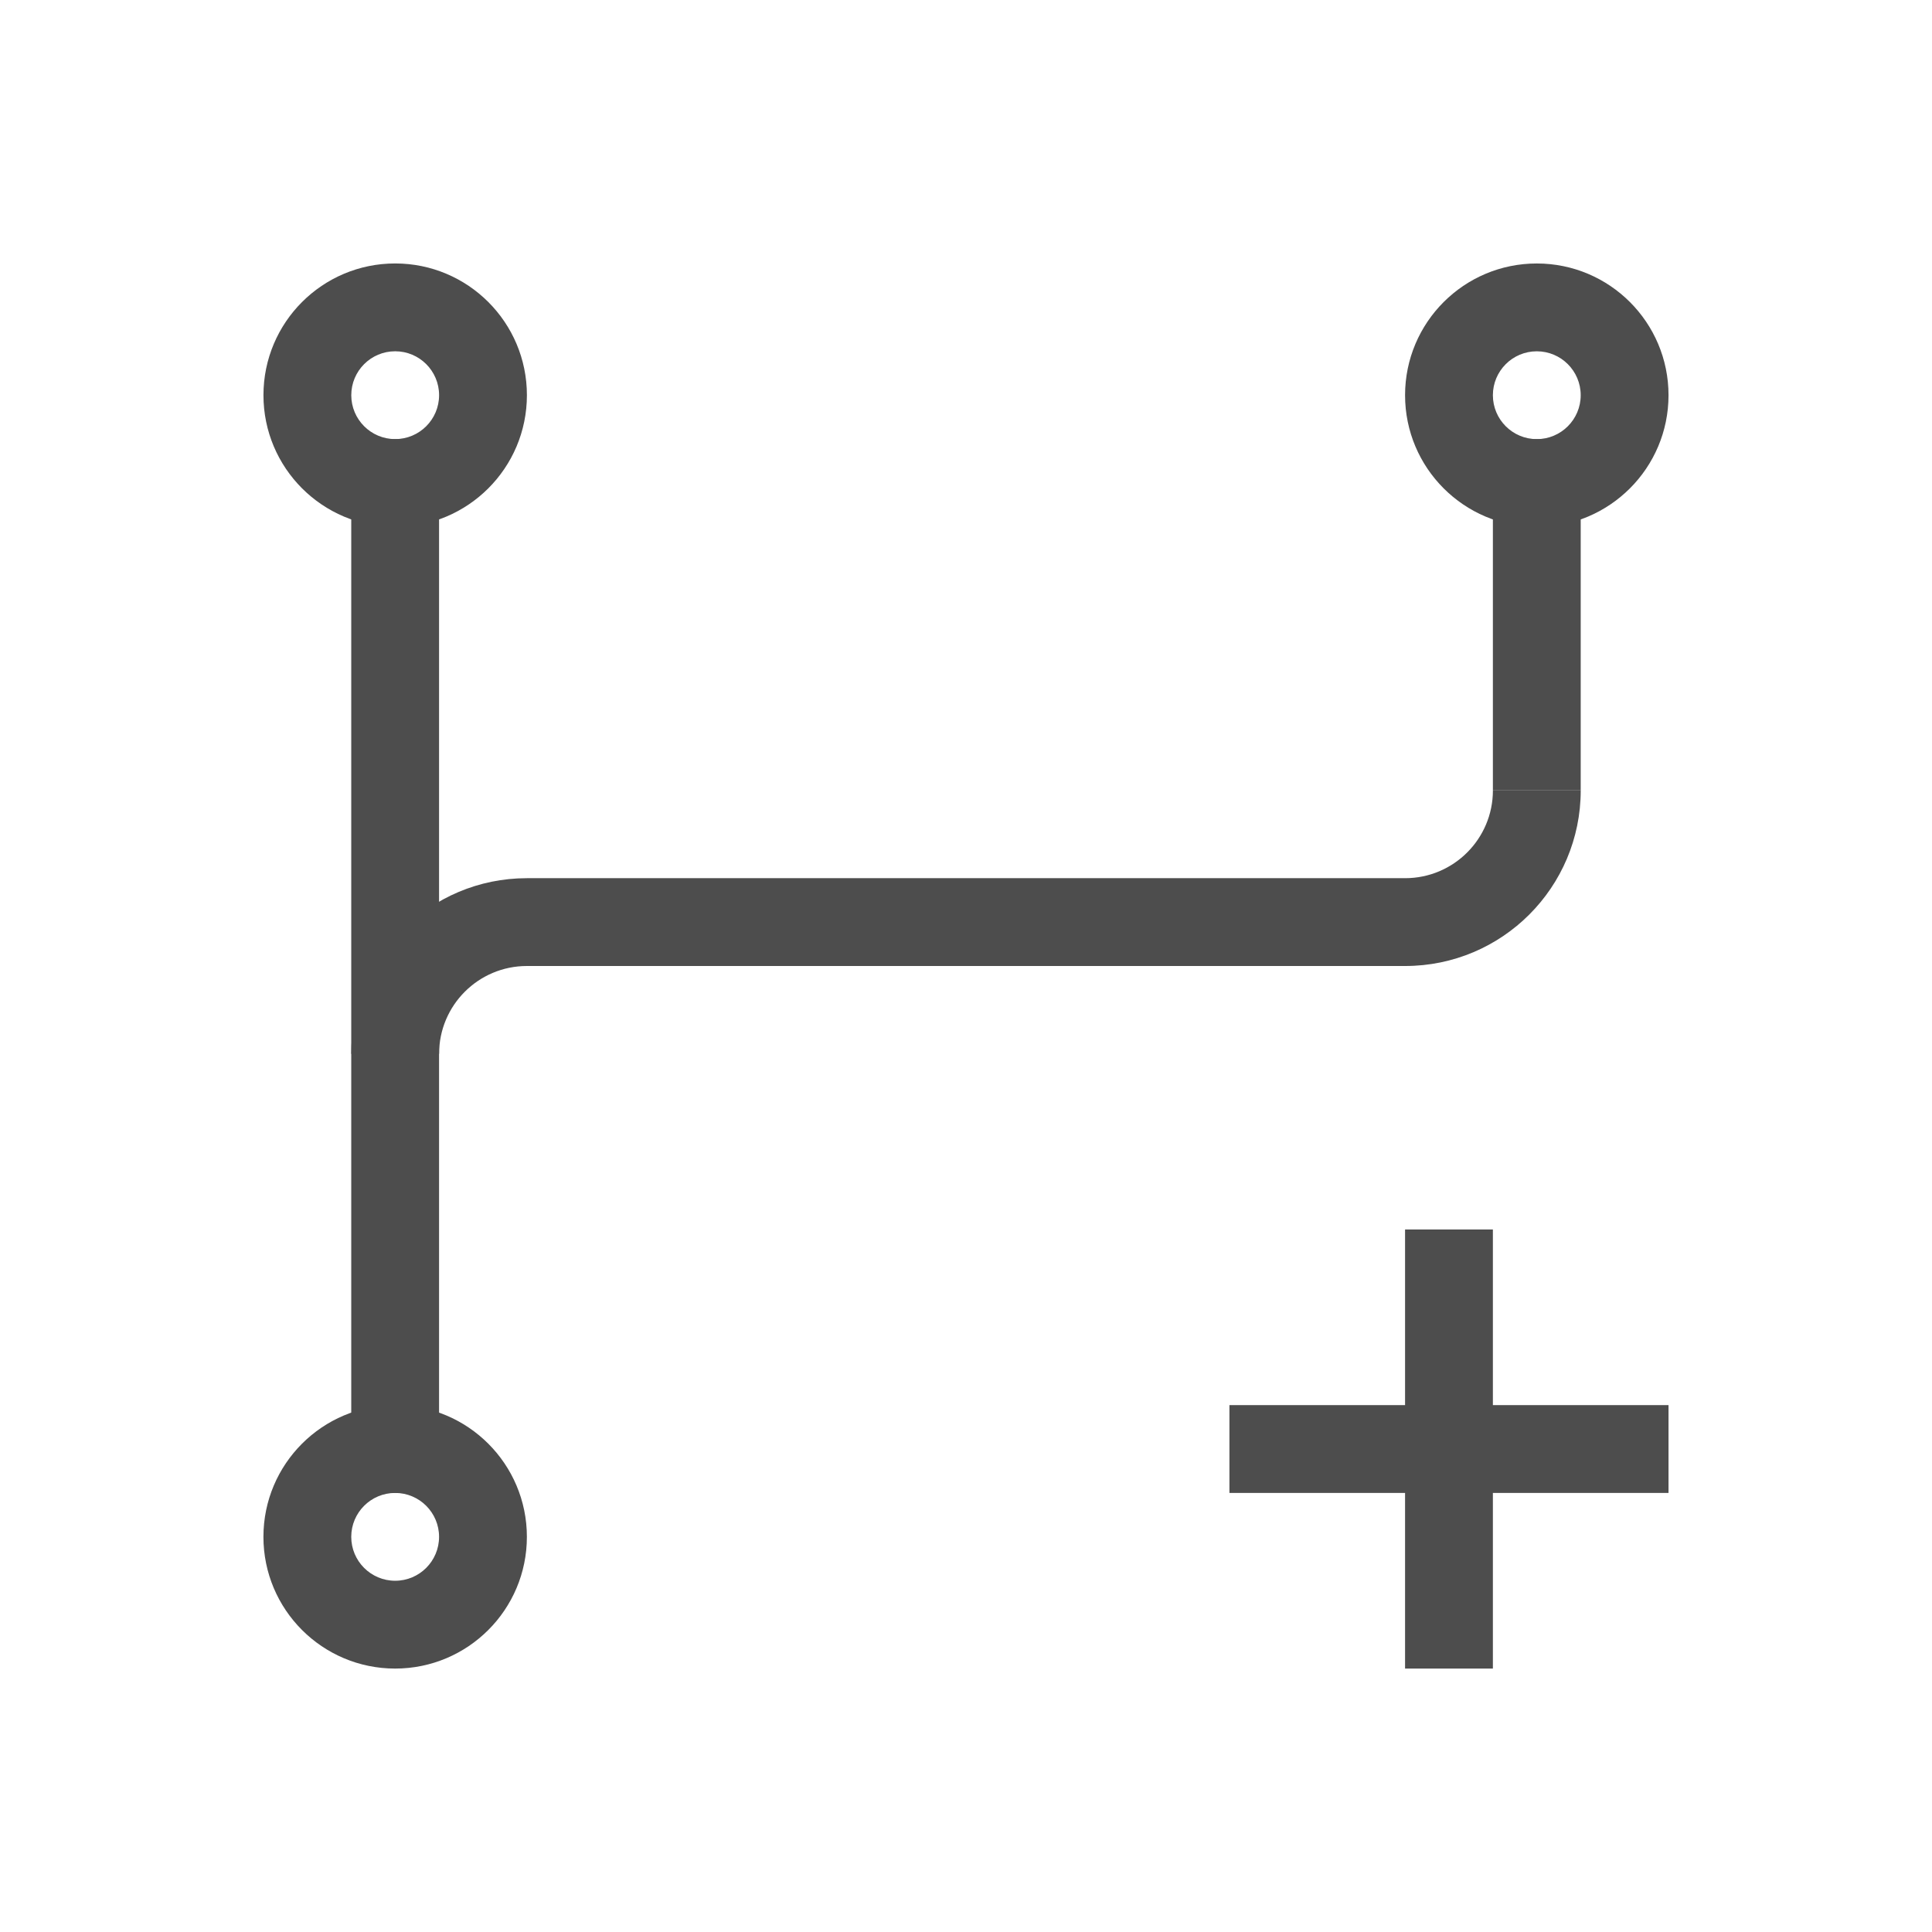
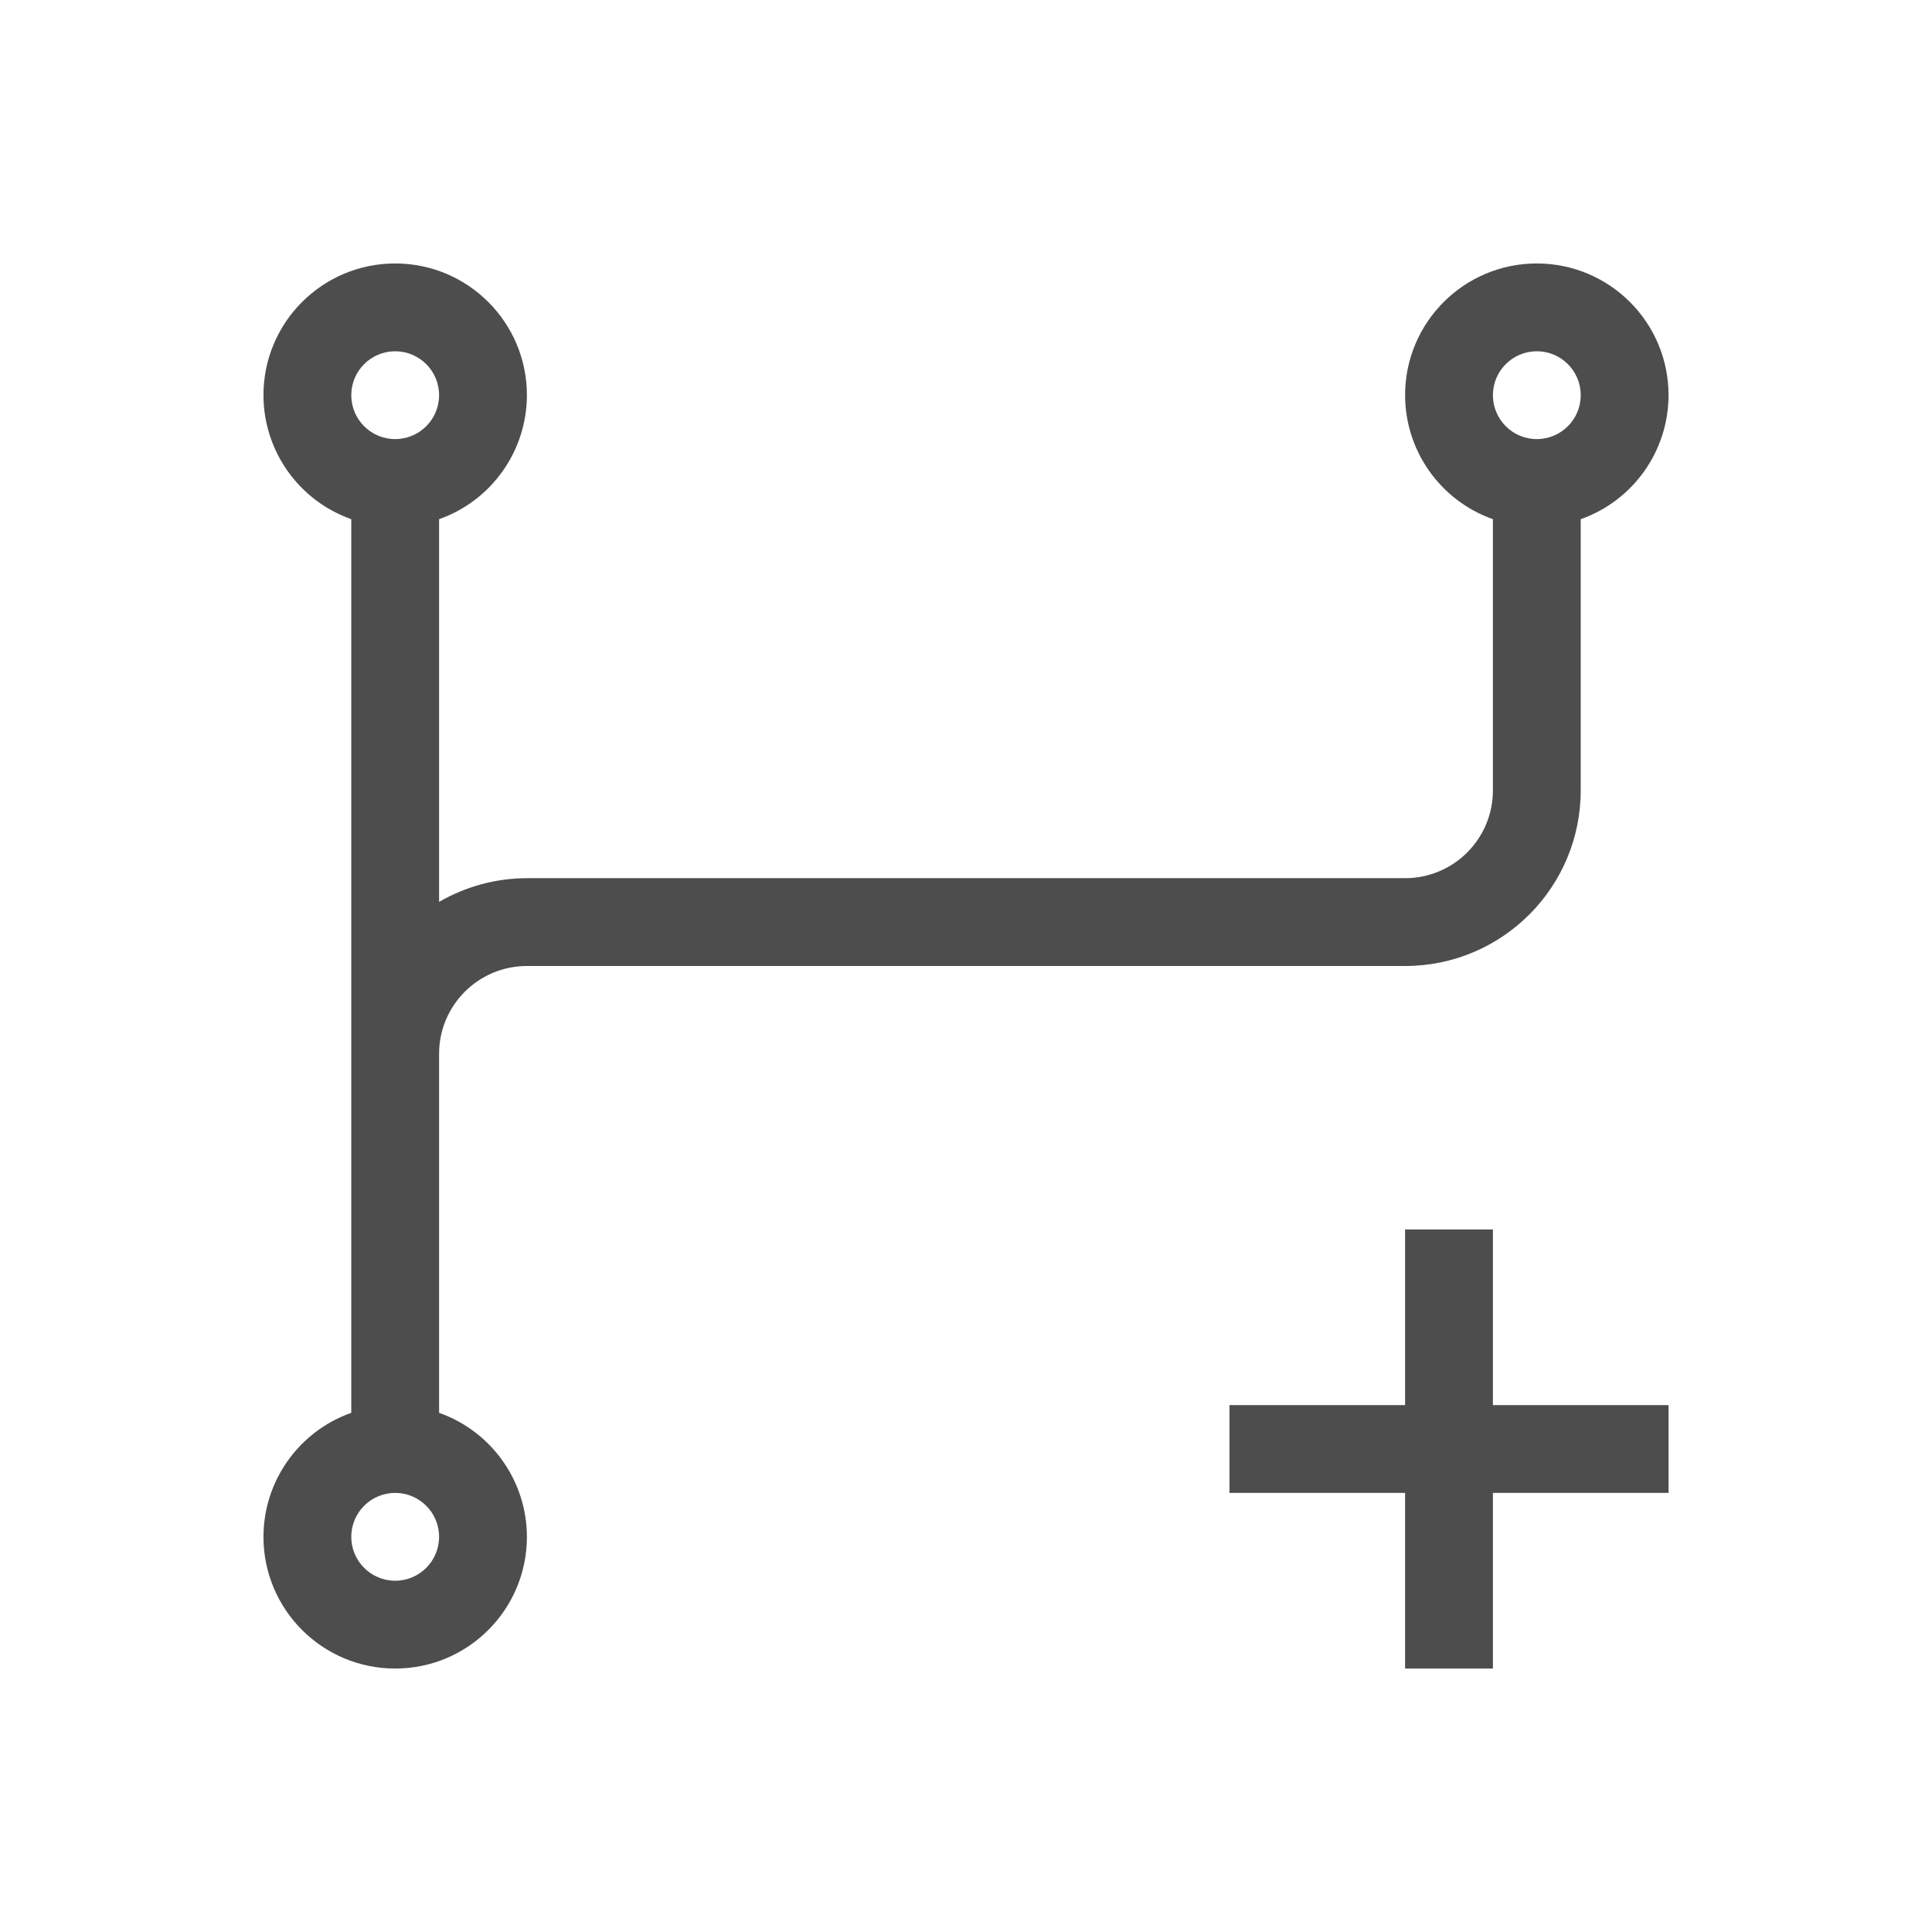
- <svg xmlns="http://www.w3.org/2000/svg" width="22" height="22" id="svg3049" version="1.1">
+ <svg xmlns="http://www.w3.org/2000/svg" viewBox="0 0 22 22">
  <defs id="defs3051">
    <style type="text/css" id="current-color-scheme">
      .ColorScheme-Text {
        color:#4d4d4d;
      }
-       .ColorScheme-Background {
-         color:#eff0f1;
-       }
-       .ColorScheme-Highlight {
-         color:#3daee9;
-       }
-       .ColorScheme-ViewText {
-         color:#31363b;
-       }
-       .ColorScheme-ViewBackground {
-         color:#fcfcfc;
-       }
-       .ColorScheme-ViewHover {
-         color:#93cee9;
-       }
-       .ColorScheme-ViewFocus{
-         color:#3daee9;
-       }
-       .ColorScheme-ButtonText {
-         color:#31363b;
-       }
-       .ColorScheme-ButtonBackground {
-         color:#eff0f1;
-       }
-       .ColorScheme-ButtonHover {
-         color:#93cee9;
-       }
-       .ColorScheme-ButtonFocus{
-         color:#3daee9;
-       }
      </style>
  </defs>
-   <g id="layer1" transform="translate(-421.7143,-525.7907)">
-     <path style="fill:#4d4d4d;fill-opacity:1;stroke:none;stroke-width:2;stroke-linecap:square;stroke-miterlimit:4;stroke-dasharray:none;stroke-opacity:1" d="M 4.5 3 A 1.5 1.5 0 0 0 3 4.5 A 1.5 1.5 0 0 0 4.5 6 A 1.5 1.5 0 0 0 6 4.5 A 1.5 1.5 0 0 0 4.5 3 z M 4.5 4 A 0.5 0.5 0 0 1 5 4.5 A 0.5 0.5 0 0 1 4.5 5 A 0.5 0.5 0 0 1 4 4.5 A 0.5 0.5 0 0 1 4.5 4 z " transform="translate(421.7143,525.7907)" id="path4152" />
-     <path style="fill:#4d4d4d;fill-opacity:1;stroke:none;stroke-width:2;stroke-linecap:square;stroke-miterlimit:4;stroke-dasharray:none;stroke-opacity:1" d="m 426.214,541.791 a 1.5,1.5 0 0 0 -1.5,1.5 1.5,1.5 0 0 0 1.5,1.5 1.5,1.5 0 0 0 1.5,-1.5 1.5,1.5 0 0 0 -1.5,-1.5 z m 0,1 a 0.5,0.5 0 0 1 0.5,0.5 0.5,0.5 0 0 1 -0.5,0.5 0.5,0.5 0 0 1 -0.5,-0.5 0.5,0.5 0 0 1 0.5,-0.5 z" id="path4152-8" />
-     <path style="fill:#4d4d4d;fill-opacity:1;stroke:none;stroke-width:2;stroke-linecap:square;stroke-miterlimit:4;stroke-dasharray:none;stroke-opacity:1" d="m 439.214,528.791 a 1.5,1.5 0 0 0 -1.5,1.5 1.5,1.5 0 0 0 1.5,1.5 1.5,1.5 0 0 0 1.5,-1.5 1.5,1.5 0 0 0 -1.5,-1.5 z m 0,1 a 0.5,0.5 0 0 1 0.5,0.5 0.5,0.5 0 0 1 -0.5,0.5 0.5,0.5 0 0 1 -0.5,-0.5 0.5,0.5 0 0 1 0.5,-0.5 z" id="path4152-1" />
-     <rect style="fill:#4d4d4d;fill-opacity:1;stroke:none;stroke-width:2;stroke-linecap:square;stroke-miterlimit:4;stroke-dasharray:none;stroke-opacity:1" id="rect4178" width="1" height="12" x="425.714" y="530.791" />
-     <rect style="fill:#4d4d4d;fill-opacity:1;stroke:none;stroke-width:2;stroke-linecap:square;stroke-miterlimit:4;stroke-dasharray:none;stroke-opacity:1" id="rect4180" width="1" height="4" x="438.714" y="530.791" />
-     <rect style="fill:#4d4d4d;fill-opacity:1;stroke:none;stroke-width:2;stroke-linecap:square;stroke-miterlimit:4;stroke-dasharray:none;stroke-opacity:1" id="rect4182" width="1" height="5" x="437.714" y="539.791" />
-     <rect style="fill:#4d4d4d;fill-opacity:1;stroke:none;stroke-width:2;stroke-linecap:square;stroke-miterlimit:4;stroke-dasharray:none;stroke-opacity:1" id="rect4184" width="5" height="1" x="435.714" y="541.791" />
-     <path style="fill:#4d4d4d;fill-opacity:1;stroke:none;stroke-width:2;stroke-linecap:square;stroke-miterlimit:4;stroke-dasharray:none;stroke-opacity:1" d="M 17 9 A 1 1 0 0 1 16 10 L 6 10 A 2 2 0 0 0 4 12 L 5 12 A 1 1 0 0 1 6 11 L 16 11 A 2 2 0 0 0 18 9 L 17 9 z " transform="translate(421.7143,525.7907)" id="rect4186" />
-   </g>
+   <path style="fill:currentColor;fill-opacity:1;stroke:none" d="M 4.5 3 A 1.5 1.5 0 0 0 3 4.5 A 1.5 1.5 0 0 0 4 5.912 L 4 12 L 4 16.088 A 1.5 1.5 0 0 0 3 17.5 A 1.5 1.5 0 0 0 4.5 19 A 1.5 1.5 0 0 0 6 17.5 A 1.5 1.5 0 0 0 5 16.088 L 5 12 A 1 1 0 0 1 6 11 L 16 11 A 2 2 0 0 0 18 9 L 18 5.912 A 1.5 1.5 0 0 0 19 4.5 A 1.5 1.5 0 0 0 17.5 3 A 1.5 1.5 0 0 0 16 4.5 A 1.5 1.5 0 0 0 17 5.912 L 17 9 A 1 1 0 0 1 16 10 L 6 10 A 2 2 0 0 0 5 10.27 L 5 5.912 A 1.5 1.5 0 0 0 6 4.5 A 1.5 1.5 0 0 0 4.5 3 z M 4.5 4 A 0.5 0.5 0 0 1 5 4.5 A 0.5 0.5 0 0 1 4.5 5 A 0.5 0.5 0 0 1 4 4.5 A 0.5 0.5 0 0 1 4.5 4 z M 17.5 4 A 0.5 0.5 0 0 1 18 4.5 A 0.5 0.5 0 0 1 17.5 5 A 0.5 0.5 0 0 1 17 4.5 A 0.5 0.5 0 0 1 17.5 4 z M 16 14 L 16 16 L 14 16 L 14 17 L 16 17 L 16 19 L 17 19 L 17 17 L 19 17 L 19 16 L 17 16 L 17 14 L 16 14 z M 4.5 17 A 0.5 0.5 0 0 1 5 17.5 A 0.5 0.5 0 0 1 4.5 18 A 0.5 0.5 0 0 1 4 17.5 A 0.5 0.5 0 0 1 4.5 17 z " class="ColorScheme-Text" />
</svg>
